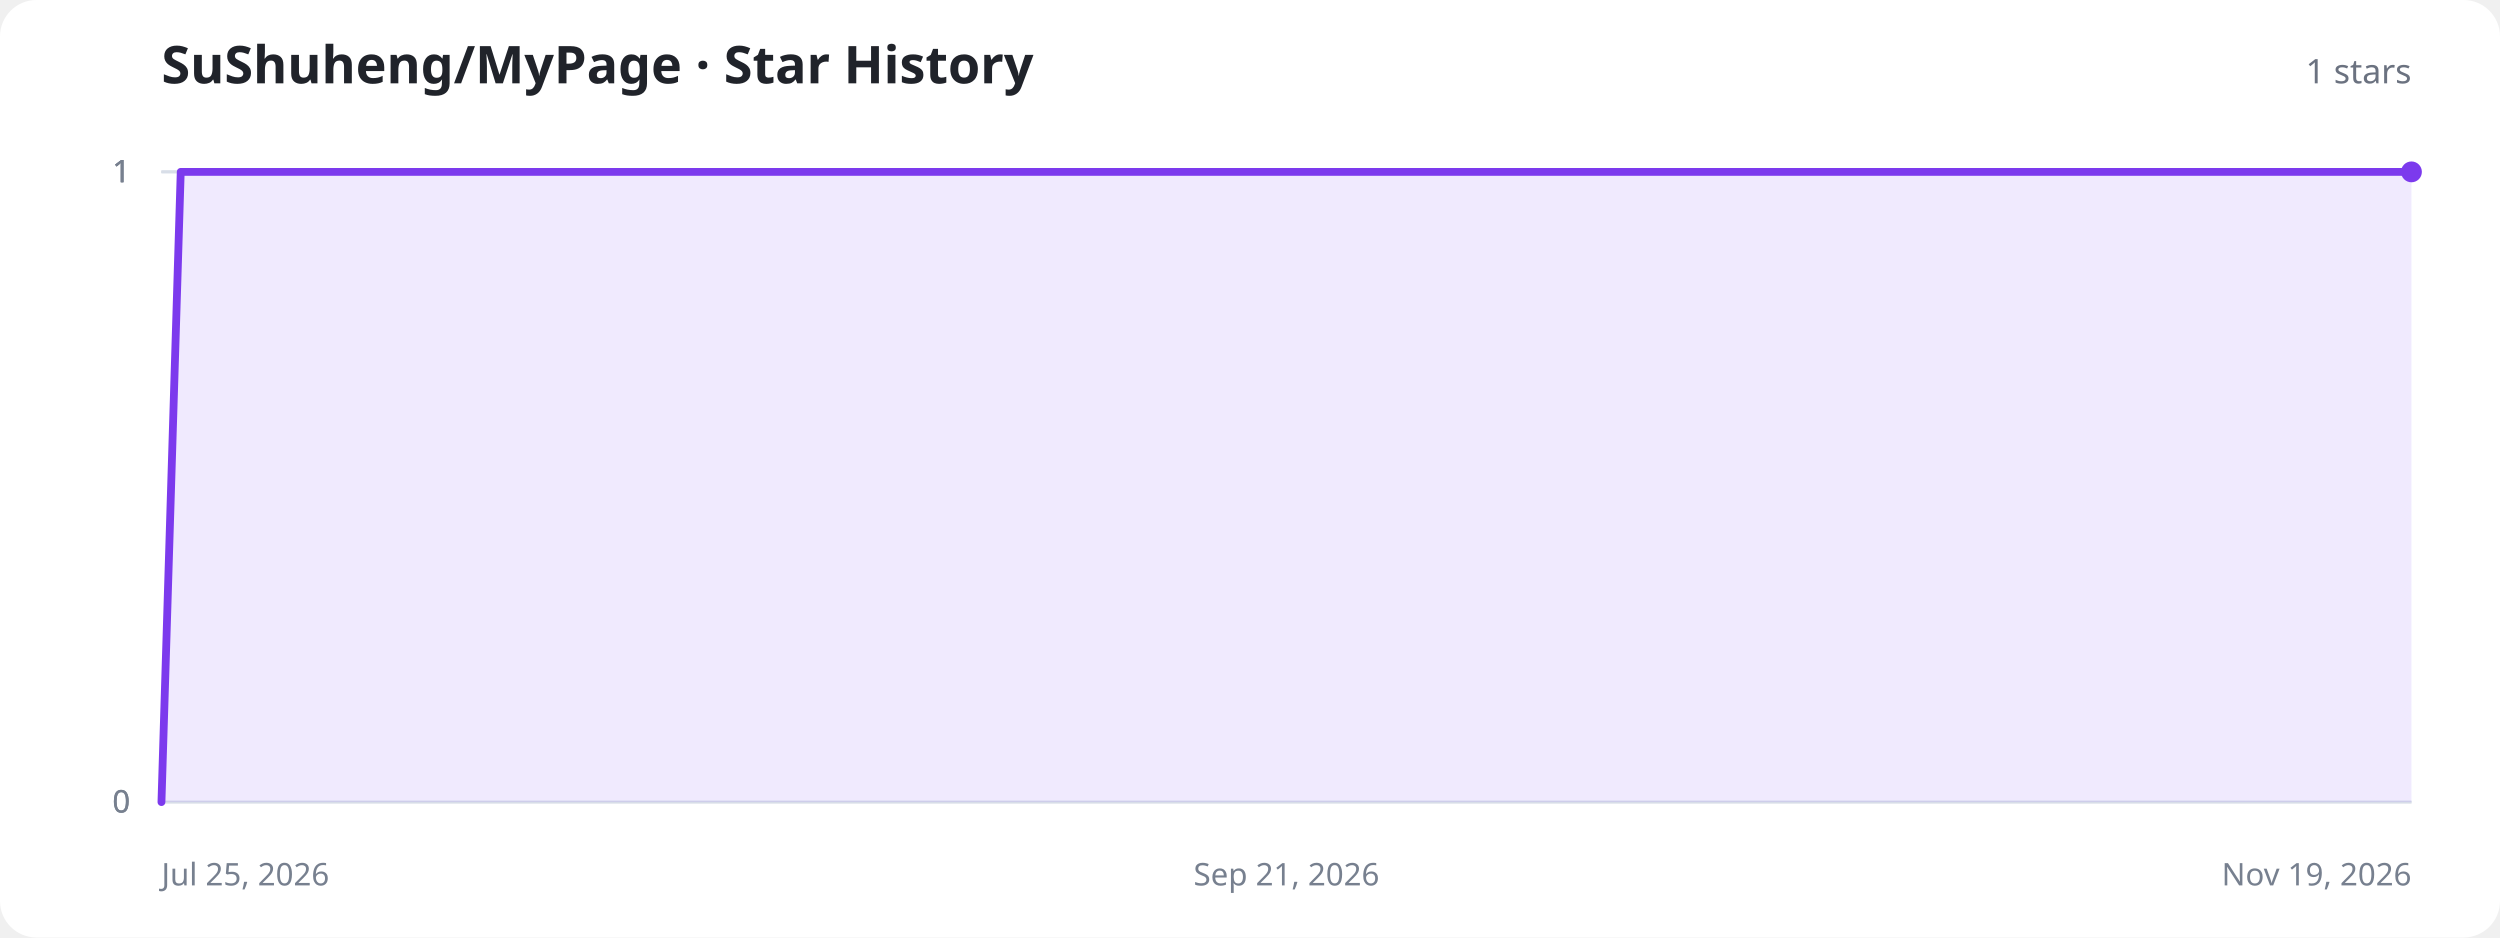
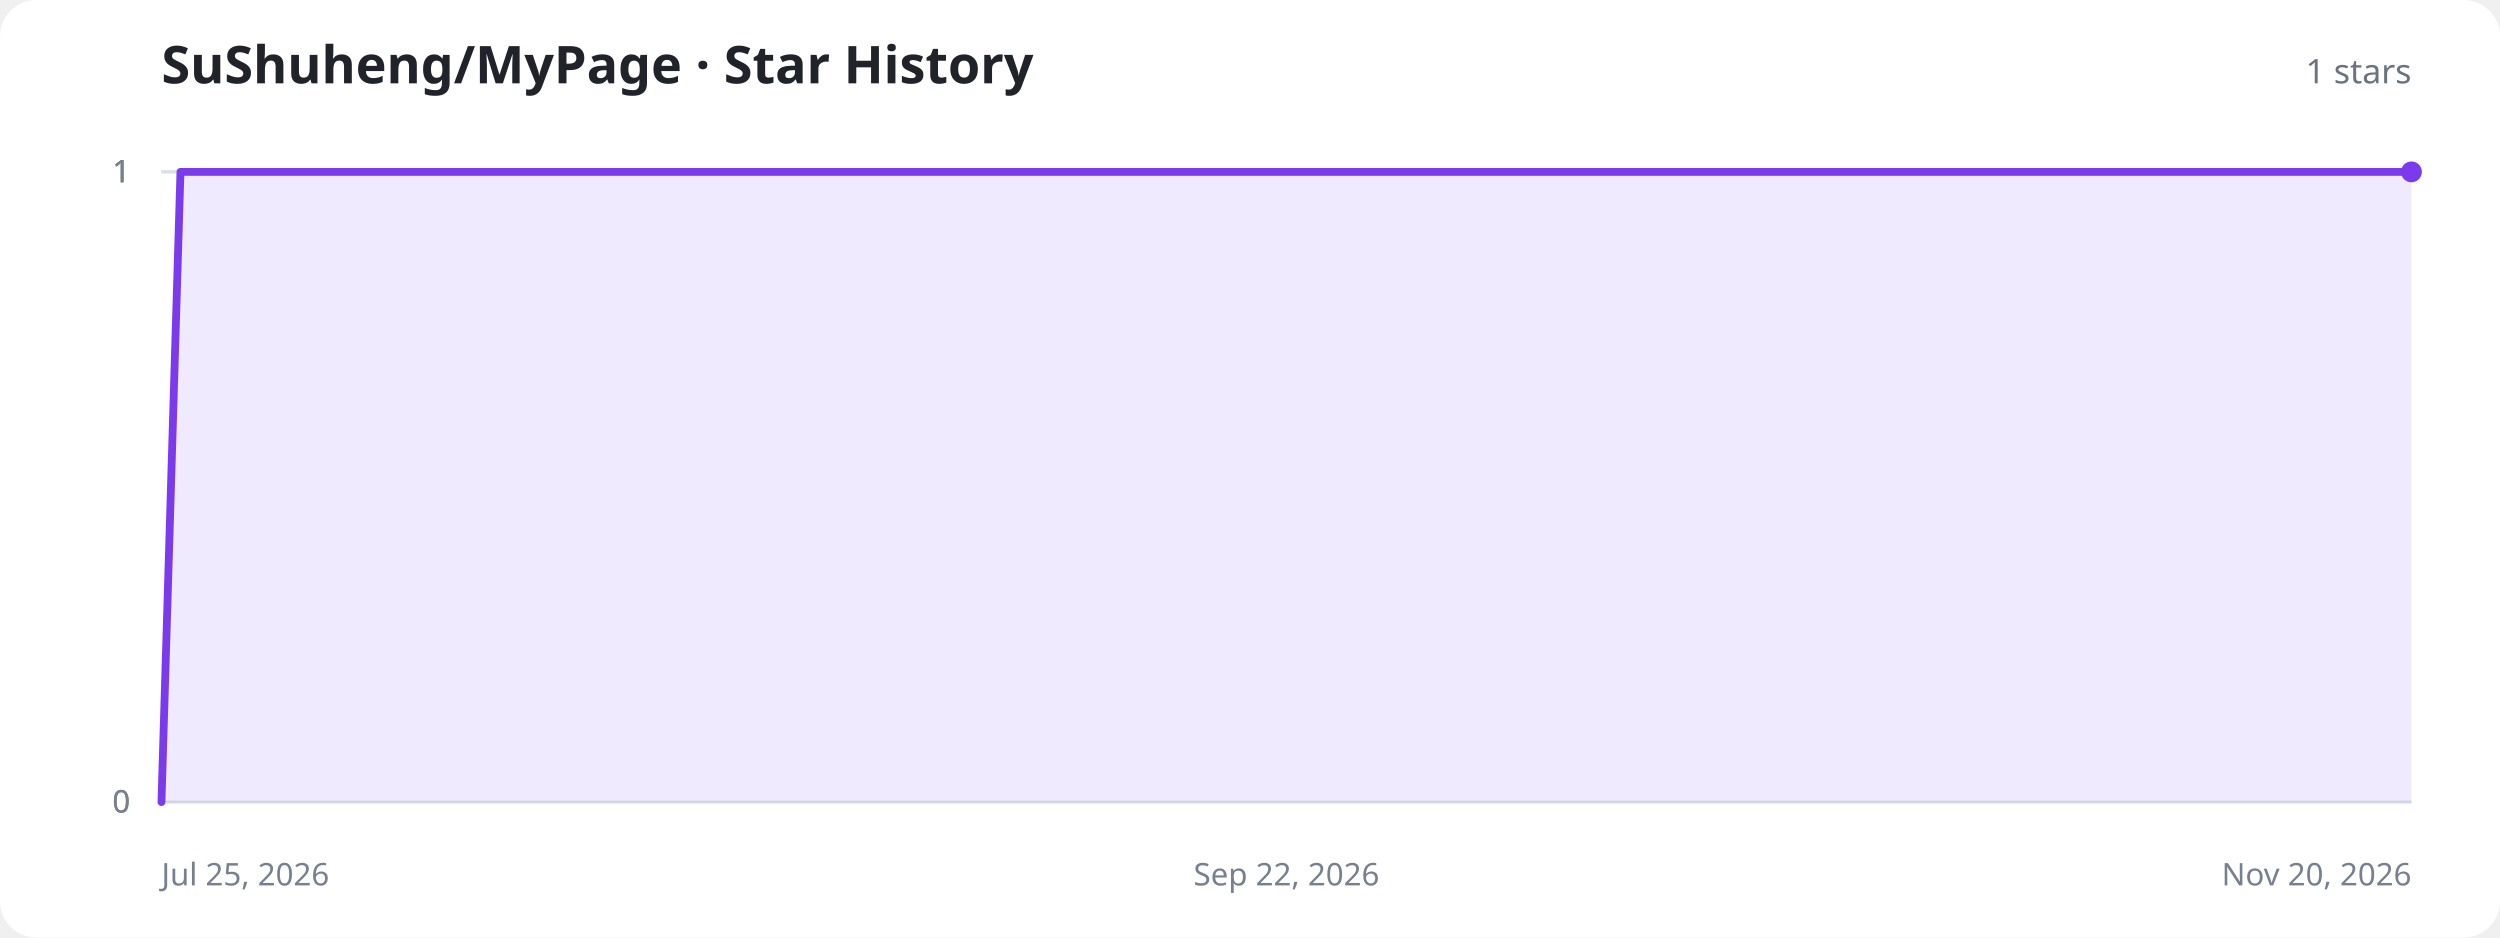
<svg xmlns="http://www.w3.org/2000/svg" width="960" height="360" viewBox="0 0 960 360" role="img" aria-labelledby="title description">
  <style>
    .background{fill:#fff}.title{fill:#20232a;font:700 20px system-ui,sans-serif}.total{fill:#6b7280;font:500 13px system-ui,sans-serif}.axis{stroke:#d8dee8;stroke-width:1}.label{fill:#77808f;font:12px system-ui,sans-serif}.area{fill:#8b5cf6;fill-opacity:.13}.line{fill:none;stroke:#7c3aed;stroke-width:3;stroke-linecap:round;stroke-linejoin:round}.dot{fill:#7c3aed}.empty{fill:#77808f;font:500 15px system-ui,sans-serif;text-anchor:middle}
    @media (prefers-color-scheme:dark){.background{fill:#11131a}.title{fill:#f3f4f6}.total,.label,.empty{fill:#9ca3af}.axis{stroke:#303543}.area{fill:#a78bfa;fill-opacity:.18}.line{stroke:#a78bfa}.dot{fill:#a78bfa}}
  </style>
  <rect class="background" width="960" height="360" rx="14" />
  <text class="title" x="62" y="32">SuShuheng/MyPage · Star History</text>
  <text class="total" x="926" y="32" text-anchor="end">1 stars</text>
  <line class="axis" x1="62" y1="308" x2="926" y2="308" />
  <text class="label" x="50" y="312" text-anchor="end">0</text>
  <line class="axis" x1="62" y1="308" x2="926" y2="308" />
  <text class="label" x="50" y="312" text-anchor="end">0</text>
  <line class="axis" x1="62" y1="66" x2="926" y2="66" />
  <text class="label" x="50" y="70" text-anchor="end">1</text>
  <line class="axis" x1="62" y1="66" x2="926" y2="66" />
  <text class="label" x="50" y="70" text-anchor="end">1</text>
  <line class="axis" x1="62" y1="66" x2="926" y2="66" />
  <text class="label" x="50" y="70" text-anchor="end">1</text>
  <text class="label" x="62" y="340" text-anchor="start">Jul 25, 2026</text>
-   <text class="label" x="494" y="340" text-anchor="middle">Sep 21, 2026</text>
-   <text class="label" x="926" y="340" text-anchor="end">Nov 19, 2026</text>
-   <path class="area" d="M62.0,308.0 L69.4,66.0 L84.2,66.0 L91.5,66.0 L98.9,66.0 L113.7,66.0 L121.1,66.0 L128.5,66.0 L143.2,66.0 L150.6,66.0 L158.0,66.0 L165.4,66.0 L180.2,66.0 L187.5,66.0 L194.9,66.0 L209.7,66.0 L217.1,66.0 L224.5,66.0 L239.2,66.0 L246.6,66.0 L254.0,66.0 L268.8,66.0 L276.2,66.0 L283.5,66.0 L298.3,66.0 L305.7,66.0 L313.1,66.0 L320.5,66.0 L335.2,66.0 L342.6,66.0 L350.0,66.0 L364.8,66.0 L372.2,66.0 L379.5,66.0 L394.3,66.0 L401.7,66.0 L409.1,66.0 L423.8,66.0 L431.2,66.0 L438.6,66.0 L453.4,66.0 L460.8,66.0 L468.2,66.0 L482.9,66.0 L490.3,66.0 L497.7,66.0 L505.1,66.0 L519.8,66.0 L527.2,66.0 L534.6,66.0 L549.4,66.0 L556.8,66.0 L564.2,66.0 L578.9,66.0 L586.3,66.0 L593.7,66.0 L608.5,66.0 L615.8,66.0 L623.2,66.0 L638.0,66.0 L645.4,66.0 L652.8,66.0 L667.5,66.0 L674.9,66.0 L682.3,66.0 L689.7,66.0 L704.5,66.0 L711.8,66.0 L719.2,66.0 L734.0,66.0 L741.4,66.0 L748.8,66.0 L763.5,66.0 L770.9,66.0 L778.3,66.0 L793.1,66.0 L800.5,66.0 L807.8,66.0 L822.6,66.0 L830.0,66.0 L837.4,66.0 L844.8,66.0 L859.5,66.0 L866.9,66.0 L874.3,66.0 L889.1,66.0 L896.5,66.0 L903.8,66.0 L918.6,66.0 L926.0,66.0 L926.0,308 L62.0,308 Z" />
-   <path class="line" d="M62.0,308.0 L69.4,66.0 L84.2,66.0 L91.5,66.0 L98.9,66.0 L113.7,66.0 L121.1,66.0 L128.5,66.0 L143.2,66.0 L150.6,66.0 L158.0,66.0 L165.4,66.0 L180.2,66.0 L187.5,66.0 L194.9,66.0 L209.7,66.0 L217.1,66.0 L224.5,66.0 L239.2,66.0 L246.6,66.0 L254.0,66.0 L268.8,66.0 L276.2,66.0 L283.5,66.0 L298.3,66.0 L305.7,66.0 L313.1,66.0 L320.5,66.0 L335.2,66.0 L342.6,66.0 L350.0,66.0 L364.8,66.0 L372.2,66.0 L379.5,66.0 L394.3,66.0 L401.7,66.0 L409.1,66.0 L423.8,66.0 L431.2,66.0 L438.6,66.0 L453.4,66.0 L460.8,66.0 L468.2,66.0 L482.9,66.0 L490.3,66.0 L497.7,66.0 L505.1,66.0 L519.8,66.0 L527.2,66.0 L534.6,66.0 L549.4,66.0 L556.8,66.0 L564.2,66.0 L578.9,66.0 L586.3,66.0 L593.7,66.0 L608.5,66.0 L615.8,66.0 L623.2,66.0 L638.0,66.0 L645.4,66.0 L652.8,66.0 L667.5,66.0 L674.9,66.0 L682.3,66.0 L689.7,66.0 L704.5,66.0 L711.8,66.0 L719.2,66.0 L734.0,66.0 L741.4,66.0 L748.8,66.0 L763.5,66.0 L770.9,66.0 L778.3,66.0 L793.1,66.0 L800.5,66.0 L807.8,66.0 L822.6,66.0 L830.0,66.0 L837.4,66.0 L844.8,66.0 L859.5,66.0 L866.9,66.0 L874.3,66.0 L889.1,66.0 L896.5,66.0 L903.8,66.0 L918.6,66.0 L926.0,66.0" />
+   <text class="label" x="494" y="340" text-anchor="middle">Sep 22, 2026</text>
+   <text class="label" x="926" y="340" text-anchor="end">Nov 20, 2026</text>
+   <path class="area" d="M62.0,308.0 L69.3,66.0 L84.0,66.0 L91.3,66.0 L98.6,66.0 L113.3,66.0 L120.6,66.0 L127.9,66.0 L142.5,66.0 L149.9,66.0 L157.2,66.0 L171.8,66.0 L179.2,66.0 L186.5,66.0 L201.1,66.0 L208.4,66.0 L215.8,66.0 L230.4,66.0 L237.7,66.0 L245.1,66.0 L259.7,66.0 L267.0,66.0 L274.3,66.0 L281.7,66.0 L296.3,66.0 L303.6,66.0 L310.9,66.0 L325.6,66.0 L332.9,66.0 L340.2,66.0 L354.9,66.0 L362.2,66.0 L369.5,66.0 L384.2,66.0 L391.5,66.0 L398.8,66.0 L413.5,66.0 L420.8,66.0 L428.1,66.0 L442.7,66.0 L450.1,66.0 L457.4,66.0 L472.0,66.0 L479.4,66.0 L486.7,66.0 L501.3,66.0 L508.6,66.0 L516.0,66.0 L530.6,66.0 L537.9,66.0 L545.3,66.0 L559.9,66.0 L567.2,66.0 L574.5,66.0 L589.2,66.0 L596.5,66.0 L603.8,66.0 L618.5,66.0 L625.8,66.0 L633.1,66.0 L647.8,66.0 L655.1,66.0 L662.4,66.0 L677.1,66.0 L684.4,66.0 L691.7,66.0 L706.3,66.0 L713.7,66.0 L721.0,66.0 L728.3,66.0 L742.9,66.0 L750.3,66.0 L757.6,66.0 L772.2,66.0 L779.6,66.0 L786.9,66.0 L801.5,66.0 L808.8,66.0 L816.2,66.0 L830.8,66.0 L838.1,66.0 L845.5,66.0 L860.1,66.0 L867.4,66.0 L874.7,66.0 L889.4,66.0 L896.7,66.0 L904.0,66.0 L918.7,66.0 L926.0,66.0 L926.0,308 L62.0,308 Z" />
+   <path class="line" d="M62.0,308.0 L69.3,66.0 L84.0,66.0 L91.3,66.0 L98.6,66.0 L113.3,66.0 L120.6,66.0 L127.9,66.0 L142.5,66.0 L149.9,66.0 L157.2,66.0 L171.8,66.0 L179.2,66.0 L186.5,66.0 L201.1,66.0 L208.4,66.0 L215.8,66.0 L230.4,66.0 L237.7,66.0 L245.1,66.0 L259.7,66.0 L267.0,66.0 L274.3,66.0 L281.7,66.0 L296.3,66.0 L303.6,66.0 L310.9,66.0 L325.6,66.0 L332.9,66.0 L340.2,66.0 L354.9,66.0 L362.2,66.0 L369.5,66.0 L384.2,66.0 L391.5,66.0 L398.8,66.0 L413.5,66.0 L420.8,66.0 L428.1,66.0 L442.7,66.0 L450.1,66.0 L457.4,66.0 L472.0,66.0 L479.4,66.0 L486.7,66.0 L501.3,66.0 L508.6,66.0 L516.0,66.0 L530.6,66.0 L537.9,66.0 L545.3,66.0 L559.9,66.0 L567.2,66.0 L574.5,66.0 L589.2,66.0 L596.5,66.0 L603.8,66.0 L618.5,66.0 L625.8,66.0 L633.1,66.0 L647.8,66.0 L655.1,66.0 L662.4,66.0 L677.1,66.0 L684.4,66.0 L691.7,66.0 L706.3,66.0 L713.7,66.0 L721.0,66.0 L728.3,66.0 L742.9,66.0 L750.3,66.0 L757.6,66.0 L772.2,66.0 L779.6,66.0 L786.9,66.0 L801.5,66.0 L808.8,66.0 L816.2,66.0 L830.8,66.0 L838.1,66.0 L845.5,66.0 L860.1,66.0 L867.4,66.0 L874.7,66.0 L889.4,66.0 L896.7,66.0 L904.0,66.0 L918.7,66.0 L926.0,66.0" />
  <circle class="dot" cx="926" cy="66" r="4" />
</svg>
